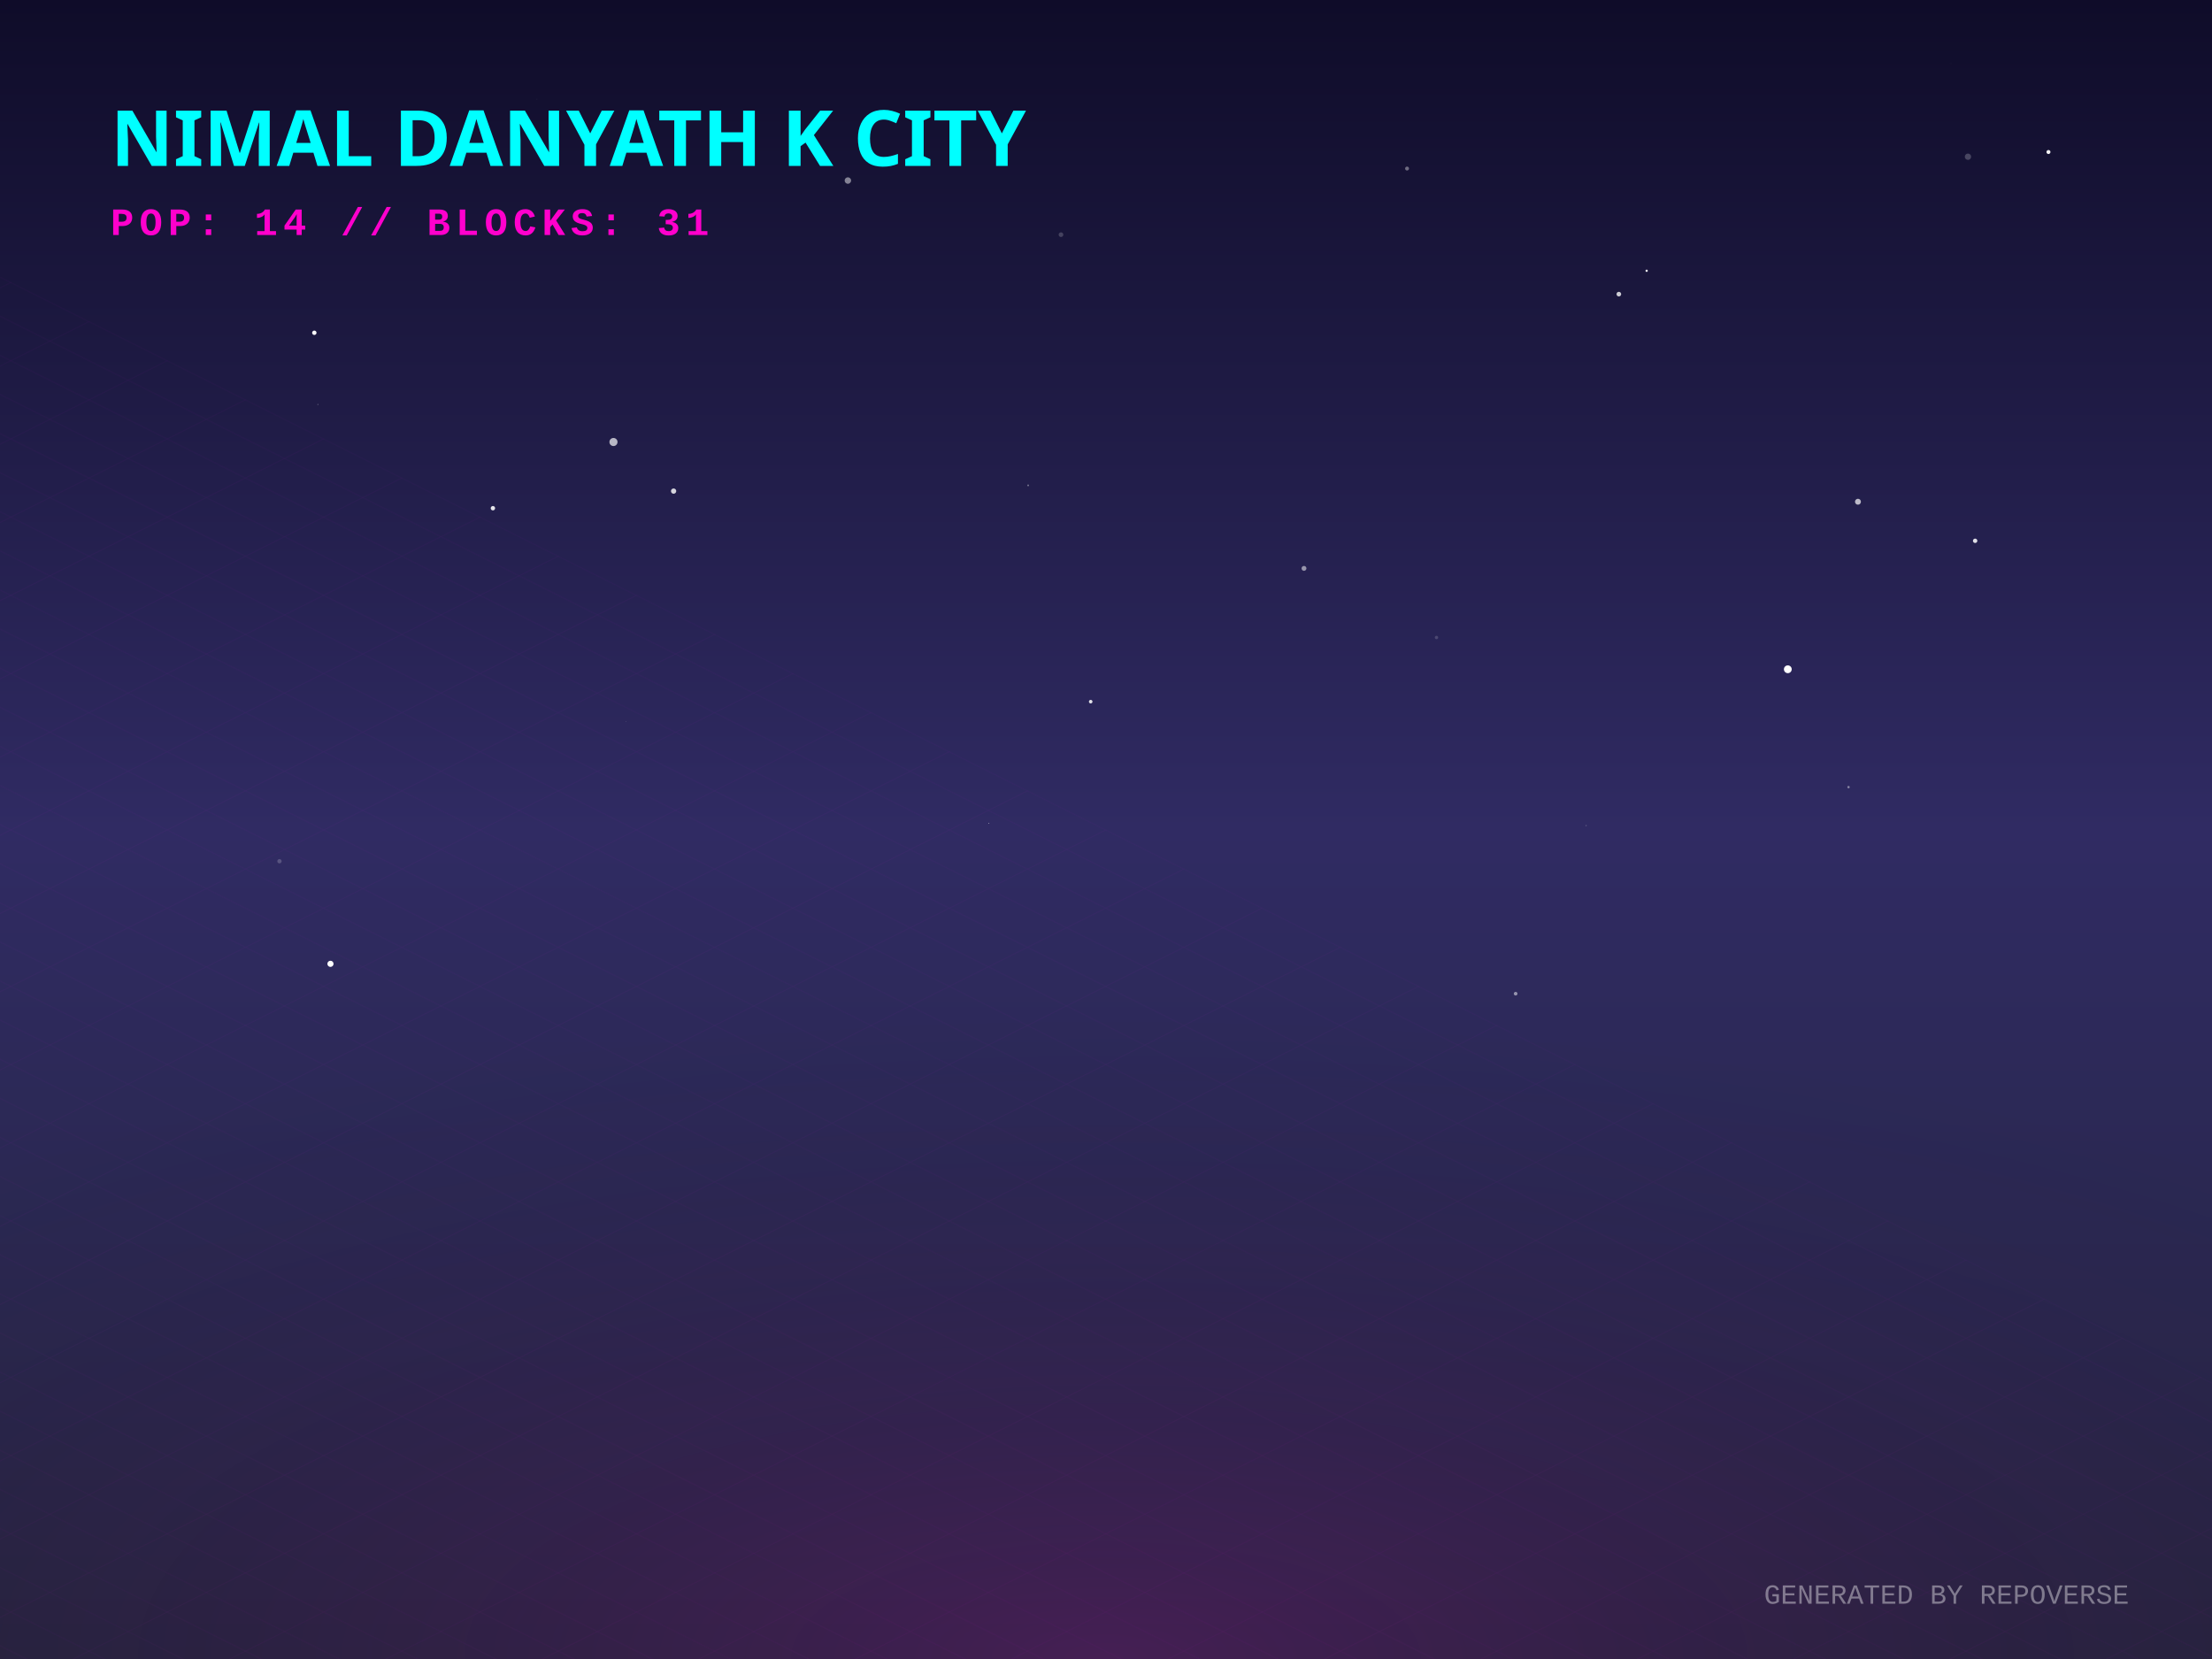
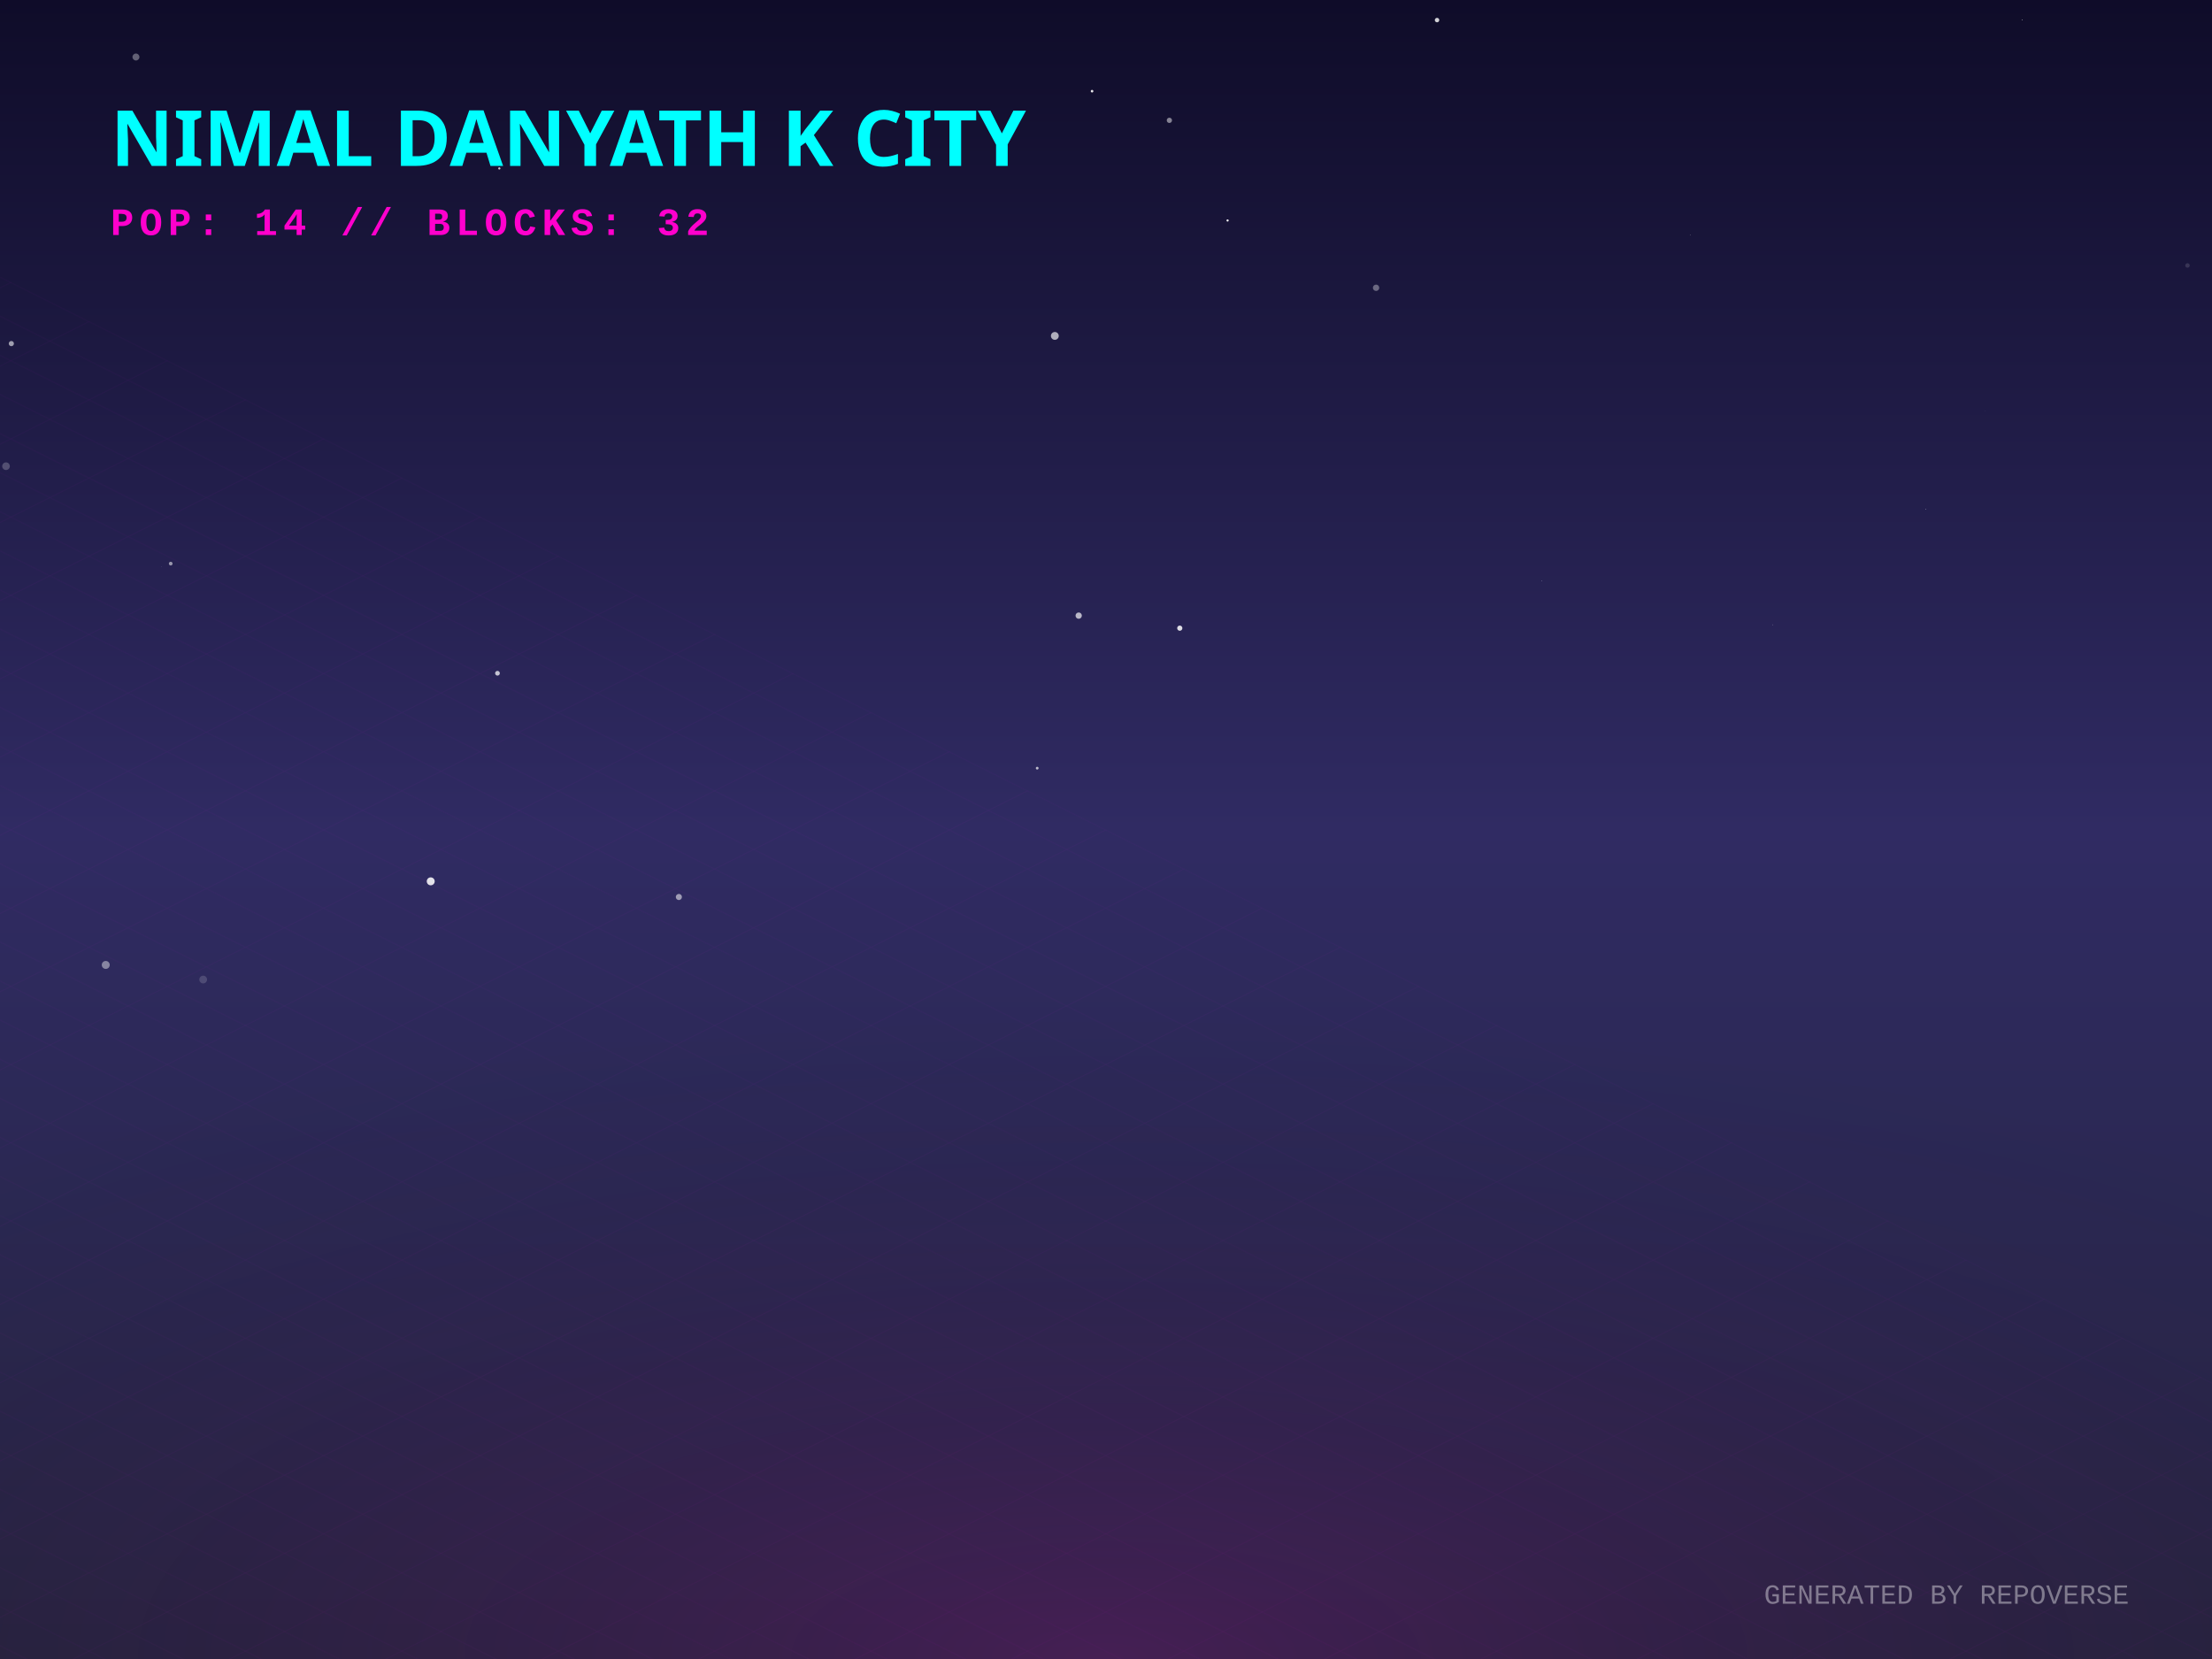
<svg xmlns="http://www.w3.org/2000/svg" width="800" height="600" viewBox="0 0 800 600">
  <defs>
    <linearGradient id="skyGradient" x1="0%" y1="0%" x2="0%" y2="100%">
      <stop offset="0%" stop-color="#0f0c29" />
      <stop offset="50%" stop-color="#302b63" />
      <stop offset="100%" stop-color="#24243e" />
    </linearGradient>
    <pattern id="gridPattern" width="40" height="20" patternUnits="userSpaceOnUse" patternTransform="rotate(0)">
      <path d="M 40 0 L 0 0 0 20" fill="none" stroke="magenta" stroke-width="0.5" opacity="0.2" />
    </pattern>
    <radialGradient id="floorGlow" cx="50%" cy="100%" r="80%">
      <stop offset="0%" stop-color="#ff00cc" stop-opacity="0.15" />
      <stop offset="100%" stop-color="transparent" />
    </radialGradient>
    <linearGradient id="gradLeft-happy" x1="0%" y1="0%" x2="100%" y2="100%">
      <stop offset="0%" stop-color="#FFD700" stop-opacity="0.8" />
      <stop offset="100%" stop-color="#050510" stop-opacity="0.9" />
    </linearGradient>
    <linearGradient id="gradRight-happy" x1="0%" y1="0%" x2="0%" y2="100%">
      <stop offset="0%" stop-color="#FFD700" stop-opacity="0.6" />
      <stop offset="100%" stop-color="#0b0b1a" stop-opacity="0.8" />
    </linearGradient>
    <linearGradient id="gradLeft-focused" x1="0%" y1="0%" x2="100%" y2="100%">
      <stop offset="0%" stop-color="#00FF94" stop-opacity="0.8" />
      <stop offset="100%" stop-color="#050510" stop-opacity="0.9" />
    </linearGradient>
    <linearGradient id="gradRight-focused" x1="0%" y1="0%" x2="0%" y2="100%">
      <stop offset="0%" stop-color="#00FF94" stop-opacity="0.6" />
      <stop offset="100%" stop-color="#0b0b1a" stop-opacity="0.8" />
    </linearGradient>
    <linearGradient id="gradLeft-calm" x1="0%" y1="0%" x2="100%" y2="100%">
      <stop offset="0%" stop-color="#00C2FF" stop-opacity="0.8" />
      <stop offset="100%" stop-color="#050510" stop-opacity="0.9" />
    </linearGradient>
    <linearGradient id="gradRight-calm" x1="0%" y1="0%" x2="0%" y2="100%">
      <stop offset="0%" stop-color="#00C2FF" stop-opacity="0.6" />
      <stop offset="100%" stop-color="#0b0b1a" stop-opacity="0.8" />
    </linearGradient>
    <linearGradient id="gradLeft-stressed" x1="0%" y1="0%" x2="100%" y2="100%">
      <stop offset="0%" stop-color="#FF2A6D" stop-opacity="0.8" />
      <stop offset="100%" stop-color="#050510" stop-opacity="0.9" />
    </linearGradient>
    <linearGradient id="gradRight-stressed" x1="0%" y1="0%" x2="0%" y2="100%">
      <stop offset="0%" stop-color="#FF2A6D" stop-opacity="0.6" />
      <stop offset="100%" stop-color="#0b0b1a" stop-opacity="0.8" />
    </linearGradient>
    <linearGradient id="gradLeft-energetic" x1="0%" y1="0%" x2="100%" y2="100%">
      <stop offset="0%" stop-color="#D300C5" stop-opacity="0.8" />
      <stop offset="100%" stop-color="#050510" stop-opacity="0.9" />
    </linearGradient>
    <linearGradient id="gradRight-energetic" x1="0%" y1="0%" x2="0%" y2="100%">
      <stop offset="0%" stop-color="#D300C5" stop-opacity="0.6" />
      <stop offset="100%" stop-color="#0b0b1a" stop-opacity="0.8" />
    </linearGradient>
  </defs>
  <rect width="100%" height="100%" fill="url(#skyGradient)" />
-   <circle cx="101.075" cy="311.476" r="0.779" fill="white" opacity="0.192" />
-   <circle cx="243.617" cy="177.611" r="0.954" fill="white" opacity="0.81" />
-   <circle cx="471.606" cy="205.562" r="0.882" fill="white" opacity="0.523" />
-   <circle cx="573.64" cy="298.584" r="0.246" fill="white" opacity="0.214" />
-   <circle cx="178.267" cy="183.799" r="0.796" fill="white" opacity="0.881" />
-   <circle cx="357.663" cy="297.816" r="0.125" fill="white" opacity="0.937" />
-   <circle cx="221.869" cy="159.857" r="1.463" fill="white" opacity="0.68" />
-   <circle cx="383.72" cy="84.876" r="0.845" fill="white" opacity="0.192" />
-   <circle cx="668.546" cy="284.673" r="0.429" fill="white" opacity="0.424" />
-   <circle cx="394.468" cy="253.763" r="0.645" fill="white" opacity="0.862" />
-   <circle cx="226.336" cy="260.98" r="0.08" fill="white" opacity="0.745" />
-   <circle cx="740.853" cy="54.978" r="0.727" fill="white" opacity="0.945" />
-   <circle cx="595.534" cy="97.927" r="0.411" fill="white" opacity="0.963" />
-   <circle cx="671.957" cy="181.46" r="1.07" fill="white" opacity="0.692" />
-   <circle cx="548.15" cy="359.38" r="0.664" fill="white" opacity="0.493" />
-   <circle cx="585.477" cy="106.377" r="0.84" fill="white" opacity="0.783" />
-   <circle cx="646.587" cy="242.051" r="1.409" fill="white" opacity="1" />
-   <circle cx="194.159" cy="35.89" r="0.223" fill="white" opacity="0.039" />
-   <circle cx="714.335" cy="195.589" r="0.795" fill="white" opacity="0.861" />
-   <circle cx="705.53" cy="22.896" r="0.424" fill="white" opacity="0.008" />
-   <circle cx="790.217" cy="225.45" r="0.904" fill="white" opacity="0" />
-   <circle cx="102.804" cy="215.483" r="0.024" fill="white" opacity="0.097" />
-   <circle cx="519.528" cy="230.564" r="0.615" fill="white" opacity="0.161" />
-   <circle cx="113.679" cy="120.353" r="0.795" fill="white" opacity="0.967" />
-   <circle cx="711.742" cy="56.686" r="1.143" fill="white" opacity="0.219" />
-   <circle cx="371.845" cy="175.542" r="0.323" fill="white" opacity="0.373" />
-   <circle cx="306.648" cy="65.293" r="1.168" fill="white" opacity="0.469" />
-   <circle cx="508.881" cy="60.955" r="0.708" fill="white" opacity="0.375" />
-   <circle cx="119.516" cy="348.581" r="1.116" fill="white" opacity="0.994" />
-   <circle cx="114.943" cy="146.267" r="0.133" fill="white" opacity="0.723" />
+   <circle cx="641.124" cy="225.955" r="0.1" fill="white" opacity="0.676" />
+   <circle cx="17.142" cy="51.122" r="0.026" fill="white" opacity="0.055" />
+   <circle cx="782.046" cy="348.35" r="0.026" fill="white" opacity="0.074" />
+   <circle cx="155.78" cy="318.747" r="1.438" fill="white" opacity="0.863" />
+   <circle cx="375.118" cy="277.816" r="0.496" fill="white" opacity="0.688" />
+   <circle cx="49.165" cy="20.619" r="1.259" fill="white" opacity="0.342" />
+   <circle cx="73.483" cy="354.267" r="1.401" fill="white" opacity="0.156" />
+   <circle cx="61.741" cy="203.837" r="0.672" fill="white" opacity="0.524" />
+   <circle cx="422.924" cy="43.524" r="0.951" fill="white" opacity="0.482" />
+   <circle cx="519.727" cy="7.263" r="0.805" fill="white" opacity="0.81" />
+   <circle cx="58.334" cy="204.946" r="0.079" fill="white" opacity="0.551" />
+   <circle cx="180.585" cy="60.91" r="0.404" fill="white" opacity="0.777" />
+   <circle cx="497.674" cy="104.083" r="1.15" fill="white" opacity="0.35" />
+   <circle cx="731.351" cy="7.215" r="0.122" fill="white" opacity="0.927" />
+   <circle cx="557.611" cy="210.137" r="0.091" fill="white" opacity="0.878" />
+   <circle cx="38.247" cy="348.98" r="1.439" fill="white" opacity="0.426" />
+   <circle cx="2.175" cy="168.606" r="1.382" fill="white" opacity="0.22" />
+   <circle cx="696.503" cy="184.183" r="0.139" fill="white" opacity="0.491" />
+   <circle cx="390.124" cy="222.652" r="1.143" fill="white" opacity="0.673" />
+   <circle cx="381.495" cy="121.485" r="1.416" fill="white" opacity="0.646" />
+   <circle cx="791.136" cy="96.009" r="0.81" fill="white" opacity="0.129" />
+   <circle cx="394.959" cy="32.978" r="0.469" fill="white" opacity="0.895" />
+   <circle cx="4.101" cy="124.263" r="0.934" fill="white" opacity="0.578" />
+   <circle cx="426.682" cy="227.184" r="0.942" fill="white" opacity="0.844" />
+   <circle cx="245.521" cy="324.408" r="1.109" fill="white" opacity="0.539" />
+   <circle cx="784.391" cy="234.032" r="0.036" fill="white" opacity="0.153" />
+   <circle cx="443.973" cy="79.741" r="0.395" fill="white" opacity="0.956" />
+   <circle cx="611.301" cy="85.027" r="0.129" fill="white" opacity="0.391" />
+   <circle cx="717.848" cy="148.575" r="0.069" fill="white" opacity="0.416" />
+   <circle cx="179.916" cy="243.49" r="0.856" fill="white" opacity="0.728" />
  <g transform="translate(0, 300) scale(1, 0.5)">
    <rect x="-800" y="0" width="2400" height="1200" fill="url(#gridPattern)" opacity="0.3" transform="rotate(45, 400, 0)" />
  </g>
  <rect x="0" y="300" width="800" height="300" fill="url(#floorGlow)" />
  <g transform="translate(40, 60)">
    <text fill="cyan" font-family="Verdana, sans-serif" font-size="28" font-weight="900" style="text-shadow: 0 0 10px cyan;">NIMAL DANYATH K CITY</text>
-     <text y="25" fill="#ff00cc" font-family="Courier New, monospace" font-size="14" font-weight="bold" letter-spacing="2">POP: 14 // BLOCKS: 31</text>
+     <text y="25" fill="#ff00cc" font-family="Courier New, monospace" font-size="14" font-weight="bold" letter-spacing="2">POP: 14 // BLOCKS: 32</text>
  </g>
  <g transform="translate(0, 50)">
    <a href="https://github.com/nimaldanyathk/repo-verse" target="_blank">
      <g class="building" opacity="0">
        <animate attributeName="opacity" values="0;1" dur="0.8s" begin="0s" fill="freeze" />
        <ellipse cx="400" cy="292.833" rx="22.5" ry="12" fill="black" opacity="0.4" blur="2" />
-         <path d="M 385 191.533 l 0 101.3 l 15 7.5 l 0 -101.3 z" fill="url(#gradLeft-focused)" stroke="none" />
-         <path d="M 415 191.533 l 0 101.3 l -15 7.5 l 0 -101.3 z" fill="url(#gradRight-focused)" stroke="none" />
-         <path d="M 400 184.033 l 15 7.5 l -15 7.5 l -15 -7.5 z" fill="#E0FFF1" fill-opacity="0.9" stroke="none" />
-         <path d="M 385 191.533 l 0 101.3 l 15 7.5 l 0 -101.3 z" fill="none" stroke="#00FF94" stroke-width="0.5" opacity="0.5" />
-         <path d="M 415 191.533 l 0 101.3 l -15 7.5 l 0 -101.3 z" fill="none" stroke="#00FF94" stroke-width="0.5" opacity="0.5" />
+         <path d="M 385 191.473 l 0 101.36 l 15 7.5 l 0 -101.36 z" fill="url(#gradLeft-focused)" stroke="none" />
+         <path d="M 415 191.473 l 0 101.36 l -15 7.5 l 0 -101.36 z" fill="url(#gradRight-focused)" stroke="none" />
+         <path d="M 400 183.973 l 15 7.5 l -15 7.5 l -15 -7.5 z" fill="#E0FFF1" fill-opacity="0.9" stroke="none" />
+         <path d="M 385 191.473 l 0 101.36 l 15 7.5 l 0 -101.36 z" fill="none" stroke="#00FF94" stroke-width="0.5" opacity="0.5" />
+         <path d="M 415 191.473 l 0 101.36 l -15 7.5 l 0 -101.36 z" fill="none" stroke="#00FF94" stroke-width="0.5" opacity="0.5" />
        <path d="M 404 277.333 l 7 4" stroke="#E0FFF1" stroke-width="2" stroke-opacity="0.6" />
-         <path d="M 404 267.333 l 7 4" stroke="#E0FFF1" stroke-width="2" stroke-opacity="0.6" />
+         <path d="M 389 279.333 l 7 -4" stroke="#E0FFF1" stroke-width="2" stroke-opacity="0.4" />
        <path d="M 389 269.333 l 7 -4" stroke="#E0FFF1" stroke-width="2" stroke-opacity="0.4" />
        <path d="M 404 257.333 l 7 4" stroke="#E0FFF1" stroke-width="2" stroke-opacity="0.6" />
        <path d="M 389 259.333 l 7 -4" stroke="#E0FFF1" stroke-width="2" stroke-opacity="0.4" />
        <path d="M 404 247.333 l 7 4" stroke="#E0FFF1" stroke-width="2" stroke-opacity="0.6" />
-         <path d="M 404 237.333 l 7 4" stroke="#E0FFF1" stroke-width="2" stroke-opacity="0.6" />
-         <path d="M 404 227.333 l 7 4" stroke="#E0FFF1" stroke-width="2" stroke-opacity="0.6" />
+         <path d="M 389 239.333 l 7 -4" stroke="#E0FFF1" stroke-width="2" stroke-opacity="0.4" />
        <path d="M 389 229.333 l 7 -4" stroke="#E0FFF1" stroke-width="2" stroke-opacity="0.4" />
        <path d="M 404 217.333 l 7 4" stroke="#E0FFF1" stroke-width="2" stroke-opacity="0.6" />
+         <path d="M 389 219.333 l 7 -4" stroke="#E0FFF1" stroke-width="2" stroke-opacity="0.4" />
+         <path d="M 404 197.333 l 7 4" stroke="#E0FFF1" stroke-width="2" stroke-opacity="0.6" />
        <path d="M 389 199.333 l 7 -4" stroke="#E0FFF1" stroke-width="2" stroke-opacity="0.4" />
-         <line x1="400" y1="184.033" x2="400" y2="164.033" stroke="#E0FFF1" stroke-width="1.5" />
-         <circle cx="400" cy="164.033" r="1.5" fill="white">
-           <animate attributeName="opacity" values="0.2;1;0.2" dur="2.421s" repeatCount="indefinite" />
+         <line x1="400" y1="183.973" x2="400" y2="163.973" stroke="#E0FFF1" stroke-width="1.5" />
+         <circle cx="400" cy="163.973" r="1.5" fill="white">
+           <animate attributeName="opacity" values="0.2;1;0.2" dur="1.184s" repeatCount="indefinite" />
        </circle>
      </g>
    </a>
    <a href="https://github.com/nimaldanyathk/Semicolon-Embedded-C-Project" target="_blank">
      <g class="building" opacity="0">
        <animate attributeName="opacity" values="0;1" dur="0.8s" begin="0.05s" fill="freeze" />
        <ellipse cx="424" cy="302.913" rx="16.74" ry="8.928" fill="black" opacity="0.4" blur="2" />
        <path d="M 412.84 273.033 l 0 29.88 l 11.16 5.58 l 0 -29.88 z" fill="url(#gradLeft-focused)" stroke="none" />
        <path d="M 435.16 273.033 l 0 29.88 l -11.16 5.58 l 0 -29.88 z" fill="url(#gradRight-focused)" stroke="none" />
        <path d="M 424 267.453 l 11.16 5.58 l -11.16 5.58 l -11.16 -5.58 z" fill="#E0FFF1" fill-opacity="0.9" stroke="none" />
        <path d="M 412.84 273.033 l 0 29.88 l 11.16 5.58 l 0 -29.88 z" fill="none" stroke="#00FF94" stroke-width="0.5" opacity="0.5" />
        <path d="M 435.16 273.033 l 0 29.88 l -11.16 5.58 l 0 -29.88 z" fill="none" stroke="#00FF94" stroke-width="0.5" opacity="0.5" />
      </g>
    </a>
    <a href="https://github.com/nimaldanyathk/Discrete_Mathematics_Algorithms" target="_blank">
      <g class="building" opacity="0">
        <animate attributeName="opacity" values="0;1" dur="0.8s" begin="0.1s" fill="freeze" />
        <ellipse cx="376" cy="301.136" rx="11.408" ry="6.084" fill="black" opacity="0.4" blur="2" />
        <path d="M 368.395 281.136 l 0 20 l 7.605 3.803 l 0 -20 z" fill="url(#gradLeft-calm)" stroke="none" />
        <path d="M 383.605 281.136 l 0 20 l -7.605 3.803 l 0 -20 z" fill="url(#gradRight-calm)" stroke="none" />
        <path d="M 376 277.333 l 7.605 3.803 l -7.605 3.803 l -7.605 -3.803 z" fill="#D1F4FF" fill-opacity="0.9" stroke="none" />
        <path d="M 368.395 281.136 l 0 20 l 7.605 3.803 l 0 -20 z" fill="none" stroke="#00C2FF" stroke-width="0.5" opacity="0.5" />
        <path d="M 383.605 281.136 l 0 20 l -7.605 3.803 l 0 -20 z" fill="none" stroke="#00C2FF" stroke-width="0.5" opacity="0.5" />
      </g>
    </a>
    <a href="https://github.com/nimaldanyathk/sparkd" target="_blank">
      <g class="building" opacity="0">
        <animate attributeName="opacity" values="0;1" dur="0.8s" begin="0.15s" fill="freeze" />
        <ellipse cx="448" cy="316.833" rx="22.5" ry="12" fill="black" opacity="0.4" blur="2" />
        <path d="M 433 248.473 l 0 68.36 l 15 7.5 l 0 -68.36 z" fill="url(#gradLeft-calm)" stroke="none" />
        <path d="M 463 248.473 l 0 68.36 l -15 7.5 l 0 -68.36 z" fill="url(#gradRight-calm)" stroke="none" />
        <path d="M 448 240.973 l 15 7.5 l -15 7.5 l -15 -7.5 z" fill="#D1F4FF" fill-opacity="0.9" stroke="none" />
        <path d="M 433 248.473 l 0 68.36 l 15 7.5 l 0 -68.36 z" fill="none" stroke="#00C2FF" stroke-width="0.5" opacity="0.5" />
        <path d="M 463 248.473 l 0 68.36 l -15 7.5 l 0 -68.36 z" fill="none" stroke="#00C2FF" stroke-width="0.5" opacity="0.5" />
        <path d="M 452 301.333 l 7 4" stroke="#D1F4FF" stroke-width="2" stroke-opacity="0.6" />
-         <path d="M 437 303.333 l 7 -4" stroke="#D1F4FF" stroke-width="2" stroke-opacity="0.4" />
-         <path d="M 452 291.333 l 7 4" stroke="#D1F4FF" stroke-width="2" stroke-opacity="0.6" />
        <path d="M 437 293.333 l 7 -4" stroke="#D1F4FF" stroke-width="2" stroke-opacity="0.4" />
+         <path d="M 452 281.333 l 7 4" stroke="#D1F4FF" stroke-width="2" stroke-opacity="0.6" />
        <path d="M 437 283.333 l 7 -4" stroke="#D1F4FF" stroke-width="2" stroke-opacity="0.4" />
-         <path d="M 452 271.333 l 7 4" stroke="#D1F4FF" stroke-width="2" stroke-opacity="0.6" />
        <path d="M 437 273.333 l 7 -4" stroke="#D1F4FF" stroke-width="2" stroke-opacity="0.4" />
-         <path d="M 452 261.333 l 7 4" stroke="#D1F4FF" stroke-width="2" stroke-opacity="0.6" />
        <path d="M 437 263.333 l 7 -4" stroke="#D1F4FF" stroke-width="2" stroke-opacity="0.4" />
      </g>
    </a>
    <a href="https://github.com/nimaldanyathk/Linear_Algebra_Matlab" target="_blank">
      <g class="building" opacity="0">
        <animate attributeName="opacity" values="0;1" dur="0.8s" begin="0.2s" fill="freeze" />
        <ellipse cx="400" cy="316.833" rx="22.5" ry="12" fill="black" opacity="0.4" blur="2" />
        <path d="M 385 150.113 l 0 166.72 l 15 7.5 l 0 -166.72 z" fill="url(#gradLeft-stressed)" stroke="none" />
        <path d="M 415 150.113 l 0 166.72 l -15 7.5 l 0 -166.72 z" fill="url(#gradRight-stressed)" stroke="none" />
        <path d="M 400 142.613 l 15 7.5 l -15 7.5 l -15 -7.5 z" fill="#FFD1E0" fill-opacity="0.9" stroke="none" />
        <path d="M 385 150.113 l 0 166.72 l 15 7.5 l 0 -166.72 z" fill="none" stroke="#FF2A6D" stroke-width="0.5" opacity="0.5" />
        <path d="M 415 150.113 l 0 166.72 l -15 7.5 l 0 -166.72 z" fill="none" stroke="#FF2A6D" stroke-width="0.5" opacity="0.5" />
        <path d="M 404 301.333 l 7 4" stroke="#FFD1E0" stroke-width="2" stroke-opacity="0.6" />
-         <path d="M 389 303.333 l 7 -4" stroke="#FFD1E0" stroke-width="2" stroke-opacity="0.4" />
-         <path d="M 404 291.333 l 7 4" stroke="#FFD1E0" stroke-width="2" stroke-opacity="0.6" />
        <path d="M 389 293.333 l 7 -4" stroke="#FFD1E0" stroke-width="2" stroke-opacity="0.4" />
+         <path d="M 404 281.333 l 7 4" stroke="#FFD1E0" stroke-width="2" stroke-opacity="0.6" />
        <path d="M 389 283.333 l 7 -4" stroke="#FFD1E0" stroke-width="2" stroke-opacity="0.4" />
        <path d="M 404 271.333 l 7 4" stroke="#FFD1E0" stroke-width="2" stroke-opacity="0.6" />
        <path d="M 389 273.333 l 7 -4" stroke="#FFD1E0" stroke-width="2" stroke-opacity="0.4" />
        <path d="M 389 263.333 l 7 -4" stroke="#FFD1E0" stroke-width="2" stroke-opacity="0.4" />
        <path d="M 404 251.333 l 7 4" stroke="#FFD1E0" stroke-width="2" stroke-opacity="0.6" />
-         <path d="M 389 253.333 l 7 -4" stroke="#FFD1E0" stroke-width="2" stroke-opacity="0.4" />
+         <path d="M 404 241.333 l 7 4" stroke="#FFD1E0" stroke-width="2" stroke-opacity="0.6" />
        <path d="M 389 243.333 l 7 -4" stroke="#FFD1E0" stroke-width="2" stroke-opacity="0.4" />
        <path d="M 404 231.333 l 7 4" stroke="#FFD1E0" stroke-width="2" stroke-opacity="0.6" />
        <path d="M 404 221.333 l 7 4" stroke="#FFD1E0" stroke-width="2" stroke-opacity="0.6" />
        <path d="M 404 211.333 l 7 4" stroke="#FFD1E0" stroke-width="2" stroke-opacity="0.6" />
        <path d="M 389 213.333 l 7 -4" stroke="#FFD1E0" stroke-width="2" stroke-opacity="0.4" />
+         <path d="M 404 201.333 l 7 4" stroke="#FFD1E0" stroke-width="2" stroke-opacity="0.6" />
        <path d="M 389 203.333 l 7 -4" stroke="#FFD1E0" stroke-width="2" stroke-opacity="0.4" />
-         <path d="M 404 191.333 l 7 4" stroke="#FFD1E0" stroke-width="2" stroke-opacity="0.6" />
+         <path d="M 389 193.333 l 7 -4" stroke="#FFD1E0" stroke-width="2" stroke-opacity="0.4" />
+         <path d="M 404 181.333 l 7 4" stroke="#FFD1E0" stroke-width="2" stroke-opacity="0.6" />
        <path d="M 389 183.333 l 7 -4" stroke="#FFD1E0" stroke-width="2" stroke-opacity="0.4" />
        <path d="M 389 173.333 l 7 -4" stroke="#FFD1E0" stroke-width="2" stroke-opacity="0.4" />
+         <path d="M 404 161.333 l 7 4" stroke="#FFD1E0" stroke-width="2" stroke-opacity="0.6" />
        <path d="M 389 163.333 l 7 -4" stroke="#FFD1E0" stroke-width="2" stroke-opacity="0.4" />
      </g>
    </a>
    <a href="https://github.com/nimaldanyathk/E-HealthCare-Management-System" target="_blank">
      <g class="building" opacity="0">
        <animate attributeName="opacity" values="0;1" dur="0.8s" begin="0.25s" fill="freeze" />
        <ellipse cx="352" cy="316.833" rx="22.5" ry="12" fill="black" opacity="0.4" blur="2" />
        <path d="M 337 277.553 l 0 39.28 l 15 7.5 l 0 -39.28 z" fill="url(#gradLeft-energetic)" stroke="none" />
        <path d="M 367 277.553 l 0 39.28 l -15 7.5 l 0 -39.28 z" fill="url(#gradRight-energetic)" stroke="none" />
        <path d="M 352 270.053 l 15 7.5 l -15 7.5 l -15 -7.5 z" fill="#FAD7FA" fill-opacity="0.9" stroke="none" />
        <path d="M 337 277.553 l 0 39.28 l 15 7.5 l 0 -39.28 z" fill="none" stroke="#D300C5" stroke-width="0.5" opacity="0.5" />
        <path d="M 367 277.553 l 0 39.28 l -15 7.5 l 0 -39.28 z" fill="none" stroke="#D300C5" stroke-width="0.5" opacity="0.5" />
      </g>
    </a>
    <a href="https://github.com/nimaldanyathk/TheInspirationalBoat" target="_blank">
      <g class="building" opacity="0">
        <animate attributeName="opacity" values="0;1" dur="0.8s" begin="0.3s" fill="freeze" />
        <ellipse cx="472" cy="328.833" rx="22.5" ry="12" fill="black" opacity="0.4" blur="2" />
        <path d="M 457 118.833 l 0 210 l 15 7.5 l 0 -210 z" fill="url(#gradLeft-stressed)" stroke="none" />
        <path d="M 487 118.833 l 0 210 l -15 7.5 l 0 -210 z" fill="url(#gradRight-stressed)" stroke="none" />
        <path d="M 472 111.333 l 15 7.5 l -15 7.5 l -15 -7.5 z" fill="#FFD1E0" fill-opacity="0.9" stroke="none" />
        <path d="M 457 118.833 l 0 210 l 15 7.5 l 0 -210 z" fill="none" stroke="#FF2A6D" stroke-width="0.5" opacity="0.5" />
        <path d="M 487 118.833 l 0 210 l -15 7.5 l 0 -210 z" fill="none" stroke="#FF2A6D" stroke-width="0.5" opacity="0.5" />
        <path d="M 476 313.333 l 7 4" stroke="#FFD1E0" stroke-width="2" stroke-opacity="0.6" />
-         <path d="M 461 315.333 l 7 -4" stroke="#FFD1E0" stroke-width="2" stroke-opacity="0.4" />
-         <path d="M 476 303.333 l 7 4" stroke="#FFD1E0" stroke-width="2" stroke-opacity="0.6" />
-         <path d="M 461 305.333 l 7 -4" stroke="#FFD1E0" stroke-width="2" stroke-opacity="0.4" />
        <path d="M 476 293.333 l 7 4" stroke="#FFD1E0" stroke-width="2" stroke-opacity="0.6" />
        <path d="M 461 295.333 l 7 -4" stroke="#FFD1E0" stroke-width="2" stroke-opacity="0.4" />
-         <path d="M 476 283.333 l 7 4" stroke="#FFD1E0" stroke-width="2" stroke-opacity="0.6" />
        <path d="M 461 285.333 l 7 -4" stroke="#FFD1E0" stroke-width="2" stroke-opacity="0.4" />
        <path d="M 476 273.333 l 7 4" stroke="#FFD1E0" stroke-width="2" stroke-opacity="0.6" />
-         <path d="M 461 275.333 l 7 -4" stroke="#FFD1E0" stroke-width="2" stroke-opacity="0.4" />
-         <path d="M 476 263.333 l 7 4" stroke="#FFD1E0" stroke-width="2" stroke-opacity="0.6" />
-         <path d="M 461 265.333 l 7 -4" stroke="#FFD1E0" stroke-width="2" stroke-opacity="0.4" />
        <path d="M 476 253.333 l 7 4" stroke="#FFD1E0" stroke-width="2" stroke-opacity="0.6" />
+         <path d="M 461 255.333 l 7 -4" stroke="#FFD1E0" stroke-width="2" stroke-opacity="0.4" />
        <path d="M 476 243.333 l 7 4" stroke="#FFD1E0" stroke-width="2" stroke-opacity="0.6" />
        <path d="M 461 245.333 l 7 -4" stroke="#FFD1E0" stroke-width="2" stroke-opacity="0.4" />
        <path d="M 476 233.333 l 7 4" stroke="#FFD1E0" stroke-width="2" stroke-opacity="0.6" />
        <path d="M 461 235.333 l 7 -4" stroke="#FFD1E0" stroke-width="2" stroke-opacity="0.4" />
-         <path d="M 476 223.333 l 7 4" stroke="#FFD1E0" stroke-width="2" stroke-opacity="0.6" />
-         <path d="M 461 225.333 l 7 -4" stroke="#FFD1E0" stroke-width="2" stroke-opacity="0.4" />
        <path d="M 476 213.333 l 7 4" stroke="#FFD1E0" stroke-width="2" stroke-opacity="0.6" />
        <path d="M 461 215.333 l 7 -4" stroke="#FFD1E0" stroke-width="2" stroke-opacity="0.4" />
        <path d="M 476 203.333 l 7 4" stroke="#FFD1E0" stroke-width="2" stroke-opacity="0.6" />
-         <path d="M 461 205.333 l 7 -4" stroke="#FFD1E0" stroke-width="2" stroke-opacity="0.4" />
-         <path d="M 461 195.333 l 7 -4" stroke="#FFD1E0" stroke-width="2" stroke-opacity="0.4" />
        <path d="M 476 183.333 l 7 4" stroke="#FFD1E0" stroke-width="2" stroke-opacity="0.6" />
        <path d="M 461 185.333 l 7 -4" stroke="#FFD1E0" stroke-width="2" stroke-opacity="0.4" />
+         <path d="M 476 173.333 l 7 4" stroke="#FFD1E0" stroke-width="2" stroke-opacity="0.6" />
        <path d="M 461 175.333 l 7 -4" stroke="#FFD1E0" stroke-width="2" stroke-opacity="0.4" />
+         <path d="M 476 163.333 l 7 4" stroke="#FFD1E0" stroke-width="2" stroke-opacity="0.6" />
        <path d="M 461 165.333 l 7 -4" stroke="#FFD1E0" stroke-width="2" stroke-opacity="0.4" />
        <path d="M 476 153.333 l 7 4" stroke="#FFD1E0" stroke-width="2" stroke-opacity="0.6" />
        <path d="M 461 155.333 l 7 -4" stroke="#FFD1E0" stroke-width="2" stroke-opacity="0.4" />
        <path d="M 476 143.333 l 7 4" stroke="#FFD1E0" stroke-width="2" stroke-opacity="0.6" />
        <path d="M 461 145.333 l 7 -4" stroke="#FFD1E0" stroke-width="2" stroke-opacity="0.4" />
        <path d="M 476 133.333 l 7 4" stroke="#FFD1E0" stroke-width="2" stroke-opacity="0.6" />
        <path d="M 461 135.333 l 7 -4" stroke="#FFD1E0" stroke-width="2" stroke-opacity="0.4" />
        <path d="M 476 123.333 l 7 4" stroke="#FFD1E0" stroke-width="2" stroke-opacity="0.6" />
+         <path d="M 461 125.333 l 7 -4" stroke="#FFD1E0" stroke-width="2" stroke-opacity="0.4" />
      </g>
    </a>
    <a href="https://github.com/nimaldanyathk/nimaldanyathk" target="_blank">
      <g class="building" opacity="0">
        <animate attributeName="opacity" values="0;1" dur="0.8s" begin="0.35s" fill="freeze" />
        <ellipse cx="424" cy="328.833" rx="22.5" ry="12" fill="black" opacity="0.4" blur="2" />
        <path d="M 409 123.833 l 0 205 l 15 7.5 l 0 -205 z" fill="url(#gradLeft-calm)" stroke="none" />
        <path d="M 439 123.833 l 0 205 l -15 7.5 l 0 -205 z" fill="url(#gradRight-calm)" stroke="none" />
        <path d="M 424 116.333 l 15 7.5 l -15 7.5 l -15 -7.5 z" fill="#D1F4FF" fill-opacity="0.9" stroke="none" />
        <path d="M 409 123.833 l 0 205 l 15 7.5 l 0 -205 z" fill="none" stroke="#00C2FF" stroke-width="0.5" opacity="0.5" />
        <path d="M 439 123.833 l 0 205 l -15 7.5 l 0 -205 z" fill="none" stroke="#00C2FF" stroke-width="0.5" opacity="0.5" />
-         <path d="M 413 315.333 l 7 -4" stroke="#D1F4FF" stroke-width="2" stroke-opacity="0.4" />
+         <path d="M 428 303.333 l 7 4" stroke="#D1F4FF" stroke-width="2" stroke-opacity="0.6" />
+         <path d="M 428 293.333 l 7 4" stroke="#D1F4FF" stroke-width="2" stroke-opacity="0.6" />
+         <path d="M 413 295.333 l 7 -4" stroke="#D1F4FF" stroke-width="2" stroke-opacity="0.4" />
        <path d="M 428 283.333 l 7 4" stroke="#D1F4FF" stroke-width="2" stroke-opacity="0.6" />
        <path d="M 413 285.333 l 7 -4" stroke="#D1F4FF" stroke-width="2" stroke-opacity="0.4" />
+         <path d="M 428 273.333 l 7 4" stroke="#D1F4FF" stroke-width="2" stroke-opacity="0.6" />
        <path d="M 413 275.333 l 7 -4" stroke="#D1F4FF" stroke-width="2" stroke-opacity="0.4" />
        <path d="M 428 263.333 l 7 4" stroke="#D1F4FF" stroke-width="2" stroke-opacity="0.6" />
        <path d="M 413 265.333 l 7 -4" stroke="#D1F4FF" stroke-width="2" stroke-opacity="0.4" />
        <path d="M 428 253.333 l 7 4" stroke="#D1F4FF" stroke-width="2" stroke-opacity="0.6" />
+         <path d="M 413 255.333 l 7 -4" stroke="#D1F4FF" stroke-width="2" stroke-opacity="0.4" />
        <path d="M 428 243.333 l 7 4" stroke="#D1F4FF" stroke-width="2" stroke-opacity="0.6" />
-         <path d="M 428 233.333 l 7 4" stroke="#D1F4FF" stroke-width="2" stroke-opacity="0.6" />
+         <path d="M 413 245.333 l 7 -4" stroke="#D1F4FF" stroke-width="2" stroke-opacity="0.4" />
        <path d="M 413 235.333 l 7 -4" stroke="#D1F4FF" stroke-width="2" stroke-opacity="0.4" />
        <path d="M 428 223.333 l 7 4" stroke="#D1F4FF" stroke-width="2" stroke-opacity="0.6" />
-         <path d="M 413 225.333 l 7 -4" stroke="#D1F4FF" stroke-width="2" stroke-opacity="0.4" />
+         <path d="M 428 213.333 l 7 4" stroke="#D1F4FF" stroke-width="2" stroke-opacity="0.6" />
        <path d="M 413 215.333 l 7 -4" stroke="#D1F4FF" stroke-width="2" stroke-opacity="0.4" />
-         <path d="M 413 205.333 l 7 -4" stroke="#D1F4FF" stroke-width="2" stroke-opacity="0.4" />
+         <path d="M 428 203.333 l 7 4" stroke="#D1F4FF" stroke-width="2" stroke-opacity="0.6" />
        <path d="M 428 193.333 l 7 4" stroke="#D1F4FF" stroke-width="2" stroke-opacity="0.6" />
+         <path d="M 413 195.333 l 7 -4" stroke="#D1F4FF" stroke-width="2" stroke-opacity="0.4" />
        <path d="M 428 183.333 l 7 4" stroke="#D1F4FF" stroke-width="2" stroke-opacity="0.6" />
-         <path d="M 413 185.333 l 7 -4" stroke="#D1F4FF" stroke-width="2" stroke-opacity="0.4" />
        <path d="M 428 173.333 l 7 4" stroke="#D1F4FF" stroke-width="2" stroke-opacity="0.6" />
+         <path d="M 428 163.333 l 7 4" stroke="#D1F4FF" stroke-width="2" stroke-opacity="0.6" />
        <path d="M 413 165.333 l 7 -4" stroke="#D1F4FF" stroke-width="2" stroke-opacity="0.4" />
+         <path d="M 428 153.333 l 7 4" stroke="#D1F4FF" stroke-width="2" stroke-opacity="0.6" />
        <path d="M 413 155.333 l 7 -4" stroke="#D1F4FF" stroke-width="2" stroke-opacity="0.4" />
        <path d="M 428 143.333 l 7 4" stroke="#D1F4FF" stroke-width="2" stroke-opacity="0.6" />
-         <path d="M 428 133.333 l 7 4" stroke="#D1F4FF" stroke-width="2" stroke-opacity="0.6" />
-         <path d="M 413 135.333 l 7 -4" stroke="#D1F4FF" stroke-width="2" stroke-opacity="0.4" />
+         <path d="M 413 145.333 l 7 -4" stroke="#D1F4FF" stroke-width="2" stroke-opacity="0.4" />
      </g>
    </a>
    <a href="https://github.com/nimaldanyathk/react-bits" target="_blank">
      <g class="building" opacity="0">
        <animate attributeName="opacity" values="0;1" dur="0.8s" begin="0.4s" fill="freeze" />
        <ellipse cx="376" cy="328.833" rx="22.5" ry="12" fill="black" opacity="0.4" blur="2" />
        <path d="M 361 123.833 l 0 205 l 15 7.5 l 0 -205 z" fill="url(#gradLeft-stressed)" stroke="none" />
        <path d="M 391 123.833 l 0 205 l -15 7.5 l 0 -205 z" fill="url(#gradRight-stressed)" stroke="none" />
        <path d="M 376 116.333 l 15 7.5 l -15 7.5 l -15 -7.5 z" fill="#FFD1E0" fill-opacity="0.9" stroke="none" />
        <path d="M 361 123.833 l 0 205 l 15 7.5 l 0 -205 z" fill="none" stroke="#FF2A6D" stroke-width="0.5" opacity="0.5" />
        <path d="M 391 123.833 l 0 205 l -15 7.5 l 0 -205 z" fill="none" stroke="#FF2A6D" stroke-width="0.5" opacity="0.5" />
-         <path d="M 380 313.333 l 7 4" stroke="#FFD1E0" stroke-width="2" stroke-opacity="0.6" />
+         <path d="M 365 315.333 l 7 -4" stroke="#FFD1E0" stroke-width="2" stroke-opacity="0.4" />
+         <path d="M 380 303.333 l 7 4" stroke="#FFD1E0" stroke-width="2" stroke-opacity="0.6" />
        <path d="M 380 293.333 l 7 4" stroke="#FFD1E0" stroke-width="2" stroke-opacity="0.6" />
        <path d="M 365 295.333 l 7 -4" stroke="#FFD1E0" stroke-width="2" stroke-opacity="0.4" />
-         <path d="M 380 283.333 l 7 4" stroke="#FFD1E0" stroke-width="2" stroke-opacity="0.6" />
-         <path d="M 365 285.333 l 7 -4" stroke="#FFD1E0" stroke-width="2" stroke-opacity="0.4" />
        <path d="M 380 273.333 l 7 4" stroke="#FFD1E0" stroke-width="2" stroke-opacity="0.6" />
-         <path d="M 365 275.333 l 7 -4" stroke="#FFD1E0" stroke-width="2" stroke-opacity="0.4" />
        <path d="M 380 263.333 l 7 4" stroke="#FFD1E0" stroke-width="2" stroke-opacity="0.6" />
        <path d="M 365 265.333 l 7 -4" stroke="#FFD1E0" stroke-width="2" stroke-opacity="0.4" />
+         <path d="M 380 253.333 l 7 4" stroke="#FFD1E0" stroke-width="2" stroke-opacity="0.6" />
        <path d="M 365 255.333 l 7 -4" stroke="#FFD1E0" stroke-width="2" stroke-opacity="0.4" />
-         <path d="M 380 243.333 l 7 4" stroke="#FFD1E0" stroke-width="2" stroke-opacity="0.6" />
        <path d="M 365 245.333 l 7 -4" stroke="#FFD1E0" stroke-width="2" stroke-opacity="0.4" />
        <path d="M 380 233.333 l 7 4" stroke="#FFD1E0" stroke-width="2" stroke-opacity="0.6" />
        <path d="M 365 235.333 l 7 -4" stroke="#FFD1E0" stroke-width="2" stroke-opacity="0.4" />
        <path d="M 380 223.333 l 7 4" stroke="#FFD1E0" stroke-width="2" stroke-opacity="0.6" />
+         <path d="M 365 225.333 l 7 -4" stroke="#FFD1E0" stroke-width="2" stroke-opacity="0.4" />
        <path d="M 380 213.333 l 7 4" stroke="#FFD1E0" stroke-width="2" stroke-opacity="0.6" />
-         <path d="M 365 215.333 l 7 -4" stroke="#FFD1E0" stroke-width="2" stroke-opacity="0.4" />
+         <path d="M 380 203.333 l 7 4" stroke="#FFD1E0" stroke-width="2" stroke-opacity="0.6" />
        <path d="M 365 205.333 l 7 -4" stroke="#FFD1E0" stroke-width="2" stroke-opacity="0.4" />
+         <path d="M 380 193.333 l 7 4" stroke="#FFD1E0" stroke-width="2" stroke-opacity="0.6" />
        <path d="M 380 183.333 l 7 4" stroke="#FFD1E0" stroke-width="2" stroke-opacity="0.6" />
-         <path d="M 365 185.333 l 7 -4" stroke="#FFD1E0" stroke-width="2" stroke-opacity="0.4" />
+         <path d="M 380 173.333 l 7 4" stroke="#FFD1E0" stroke-width="2" stroke-opacity="0.6" />
        <path d="M 365 175.333 l 7 -4" stroke="#FFD1E0" stroke-width="2" stroke-opacity="0.4" />
        <path d="M 380 163.333 l 7 4" stroke="#FFD1E0" stroke-width="2" stroke-opacity="0.6" />
-         <path d="M 365 165.333 l 7 -4" stroke="#FFD1E0" stroke-width="2" stroke-opacity="0.4" />
-         <path d="M 380 153.333 l 7 4" stroke="#FFD1E0" stroke-width="2" stroke-opacity="0.6" />
        <path d="M 380 143.333 l 7 4" stroke="#FFD1E0" stroke-width="2" stroke-opacity="0.6" />
        <path d="M 365 145.333 l 7 -4" stroke="#FFD1E0" stroke-width="2" stroke-opacity="0.4" />
-         <path d="M 380 133.333 l 7 4" stroke="#FFD1E0" stroke-width="2" stroke-opacity="0.6" />
        <path d="M 365 135.333 l 7 -4" stroke="#FFD1E0" stroke-width="2" stroke-opacity="0.4" />
      </g>
    </a>
    <a href="https://github.com/nimaldanyathk/Othello_DAA_Project" target="_blank">
      <g class="building" opacity="0">
        <animate attributeName="opacity" values="0;1" dur="0.8s" begin="0.45s" fill="freeze" />
        <ellipse cx="448" cy="340.833" rx="22.5" ry="12" fill="black" opacity="0.4" blur="2" />
        <path d="M 433 135.833 l 0 205 l 15 7.5 l 0 -205 z" fill="url(#gradLeft-stressed)" stroke="none" />
        <path d="M 463 135.833 l 0 205 l -15 7.5 l 0 -205 z" fill="url(#gradRight-stressed)" stroke="none" />
        <path d="M 448 128.333 l 15 7.5 l -15 7.5 l -15 -7.5 z" fill="#FFD1E0" fill-opacity="0.9" stroke="none" />
        <path d="M 433 135.833 l 0 205 l 15 7.5 l 0 -205 z" fill="none" stroke="#FF2A6D" stroke-width="0.5" opacity="0.5" />
        <path d="M 463 135.833 l 0 205 l -15 7.5 l 0 -205 z" fill="none" stroke="#FF2A6D" stroke-width="0.5" opacity="0.5" />
-         <path d="M 452 325.333 l 7 4" stroke="#FFD1E0" stroke-width="2" stroke-opacity="0.6" />
-         <path d="M 437 327.333 l 7 -4" stroke="#FFD1E0" stroke-width="2" stroke-opacity="0.4" />
        <path d="M 452 315.333 l 7 4" stroke="#FFD1E0" stroke-width="2" stroke-opacity="0.6" />
        <path d="M 437 317.333 l 7 -4" stroke="#FFD1E0" stroke-width="2" stroke-opacity="0.4" />
        <path d="M 437 307.333 l 7 -4" stroke="#FFD1E0" stroke-width="2" stroke-opacity="0.4" />
-         <path d="M 452 295.333 l 7 4" stroke="#FFD1E0" stroke-width="2" stroke-opacity="0.6" />
        <path d="M 437 297.333 l 7 -4" stroke="#FFD1E0" stroke-width="2" stroke-opacity="0.4" />
+         <path d="M 452 285.333 l 7 4" stroke="#FFD1E0" stroke-width="2" stroke-opacity="0.6" />
        <path d="M 452 275.333 l 7 4" stroke="#FFD1E0" stroke-width="2" stroke-opacity="0.6" />
        <path d="M 452 265.333 l 7 4" stroke="#FFD1E0" stroke-width="2" stroke-opacity="0.6" />
        <path d="M 437 267.333 l 7 -4" stroke="#FFD1E0" stroke-width="2" stroke-opacity="0.4" />
+         <path d="M 437 257.333 l 7 -4" stroke="#FFD1E0" stroke-width="2" stroke-opacity="0.4" />
        <path d="M 437 247.333 l 7 -4" stroke="#FFD1E0" stroke-width="2" stroke-opacity="0.4" />
+         <path d="M 452 235.333 l 7 4" stroke="#FFD1E0" stroke-width="2" stroke-opacity="0.6" />
        <path d="M 437 237.333 l 7 -4" stroke="#FFD1E0" stroke-width="2" stroke-opacity="0.4" />
-         <path d="M 452 225.333 l 7 4" stroke="#FFD1E0" stroke-width="2" stroke-opacity="0.6" />
        <path d="M 437 227.333 l 7 -4" stroke="#FFD1E0" stroke-width="2" stroke-opacity="0.4" />
        <path d="M 452 215.333 l 7 4" stroke="#FFD1E0" stroke-width="2" stroke-opacity="0.6" />
        <path d="M 437 217.333 l 7 -4" stroke="#FFD1E0" stroke-width="2" stroke-opacity="0.4" />
-         <path d="M 452 205.333 l 7 4" stroke="#FFD1E0" stroke-width="2" stroke-opacity="0.6" />
-         <path d="M 437 207.333 l 7 -4" stroke="#FFD1E0" stroke-width="2" stroke-opacity="0.4" />
        <path d="M 452 195.333 l 7 4" stroke="#FFD1E0" stroke-width="2" stroke-opacity="0.6" />
        <path d="M 437 197.333 l 7 -4" stroke="#FFD1E0" stroke-width="2" stroke-opacity="0.4" />
        <path d="M 452 185.333 l 7 4" stroke="#FFD1E0" stroke-width="2" stroke-opacity="0.6" />
        <path d="M 437 187.333 l 7 -4" stroke="#FFD1E0" stroke-width="2" stroke-opacity="0.4" />
-         <path d="M 452 175.333 l 7 4" stroke="#FFD1E0" stroke-width="2" stroke-opacity="0.6" />
-         <path d="M 437 177.333 l 7 -4" stroke="#FFD1E0" stroke-width="2" stroke-opacity="0.4" />
-         <path d="M 452 165.333 l 7 4" stroke="#FFD1E0" stroke-width="2" stroke-opacity="0.6" />
        <path d="M 437 167.333 l 7 -4" stroke="#FFD1E0" stroke-width="2" stroke-opacity="0.4" />
        <path d="M 452 155.333 l 7 4" stroke="#FFD1E0" stroke-width="2" stroke-opacity="0.6" />
        <path d="M 437 157.333 l 7 -4" stroke="#FFD1E0" stroke-width="2" stroke-opacity="0.4" />
        <path d="M 452 145.333 l 7 4" stroke="#FFD1E0" stroke-width="2" stroke-opacity="0.6" />
        <path d="M 437 147.333 l 7 -4" stroke="#FFD1E0" stroke-width="2" stroke-opacity="0.4" />
      </g>
    </a>
  </g>
  <text x="770" y="580" text-anchor="end" fill="rgba(255,255,255,0.4)" font-family="Courier New" font-size="10">GENERATED BY REPOVERSE</text>
</svg>
